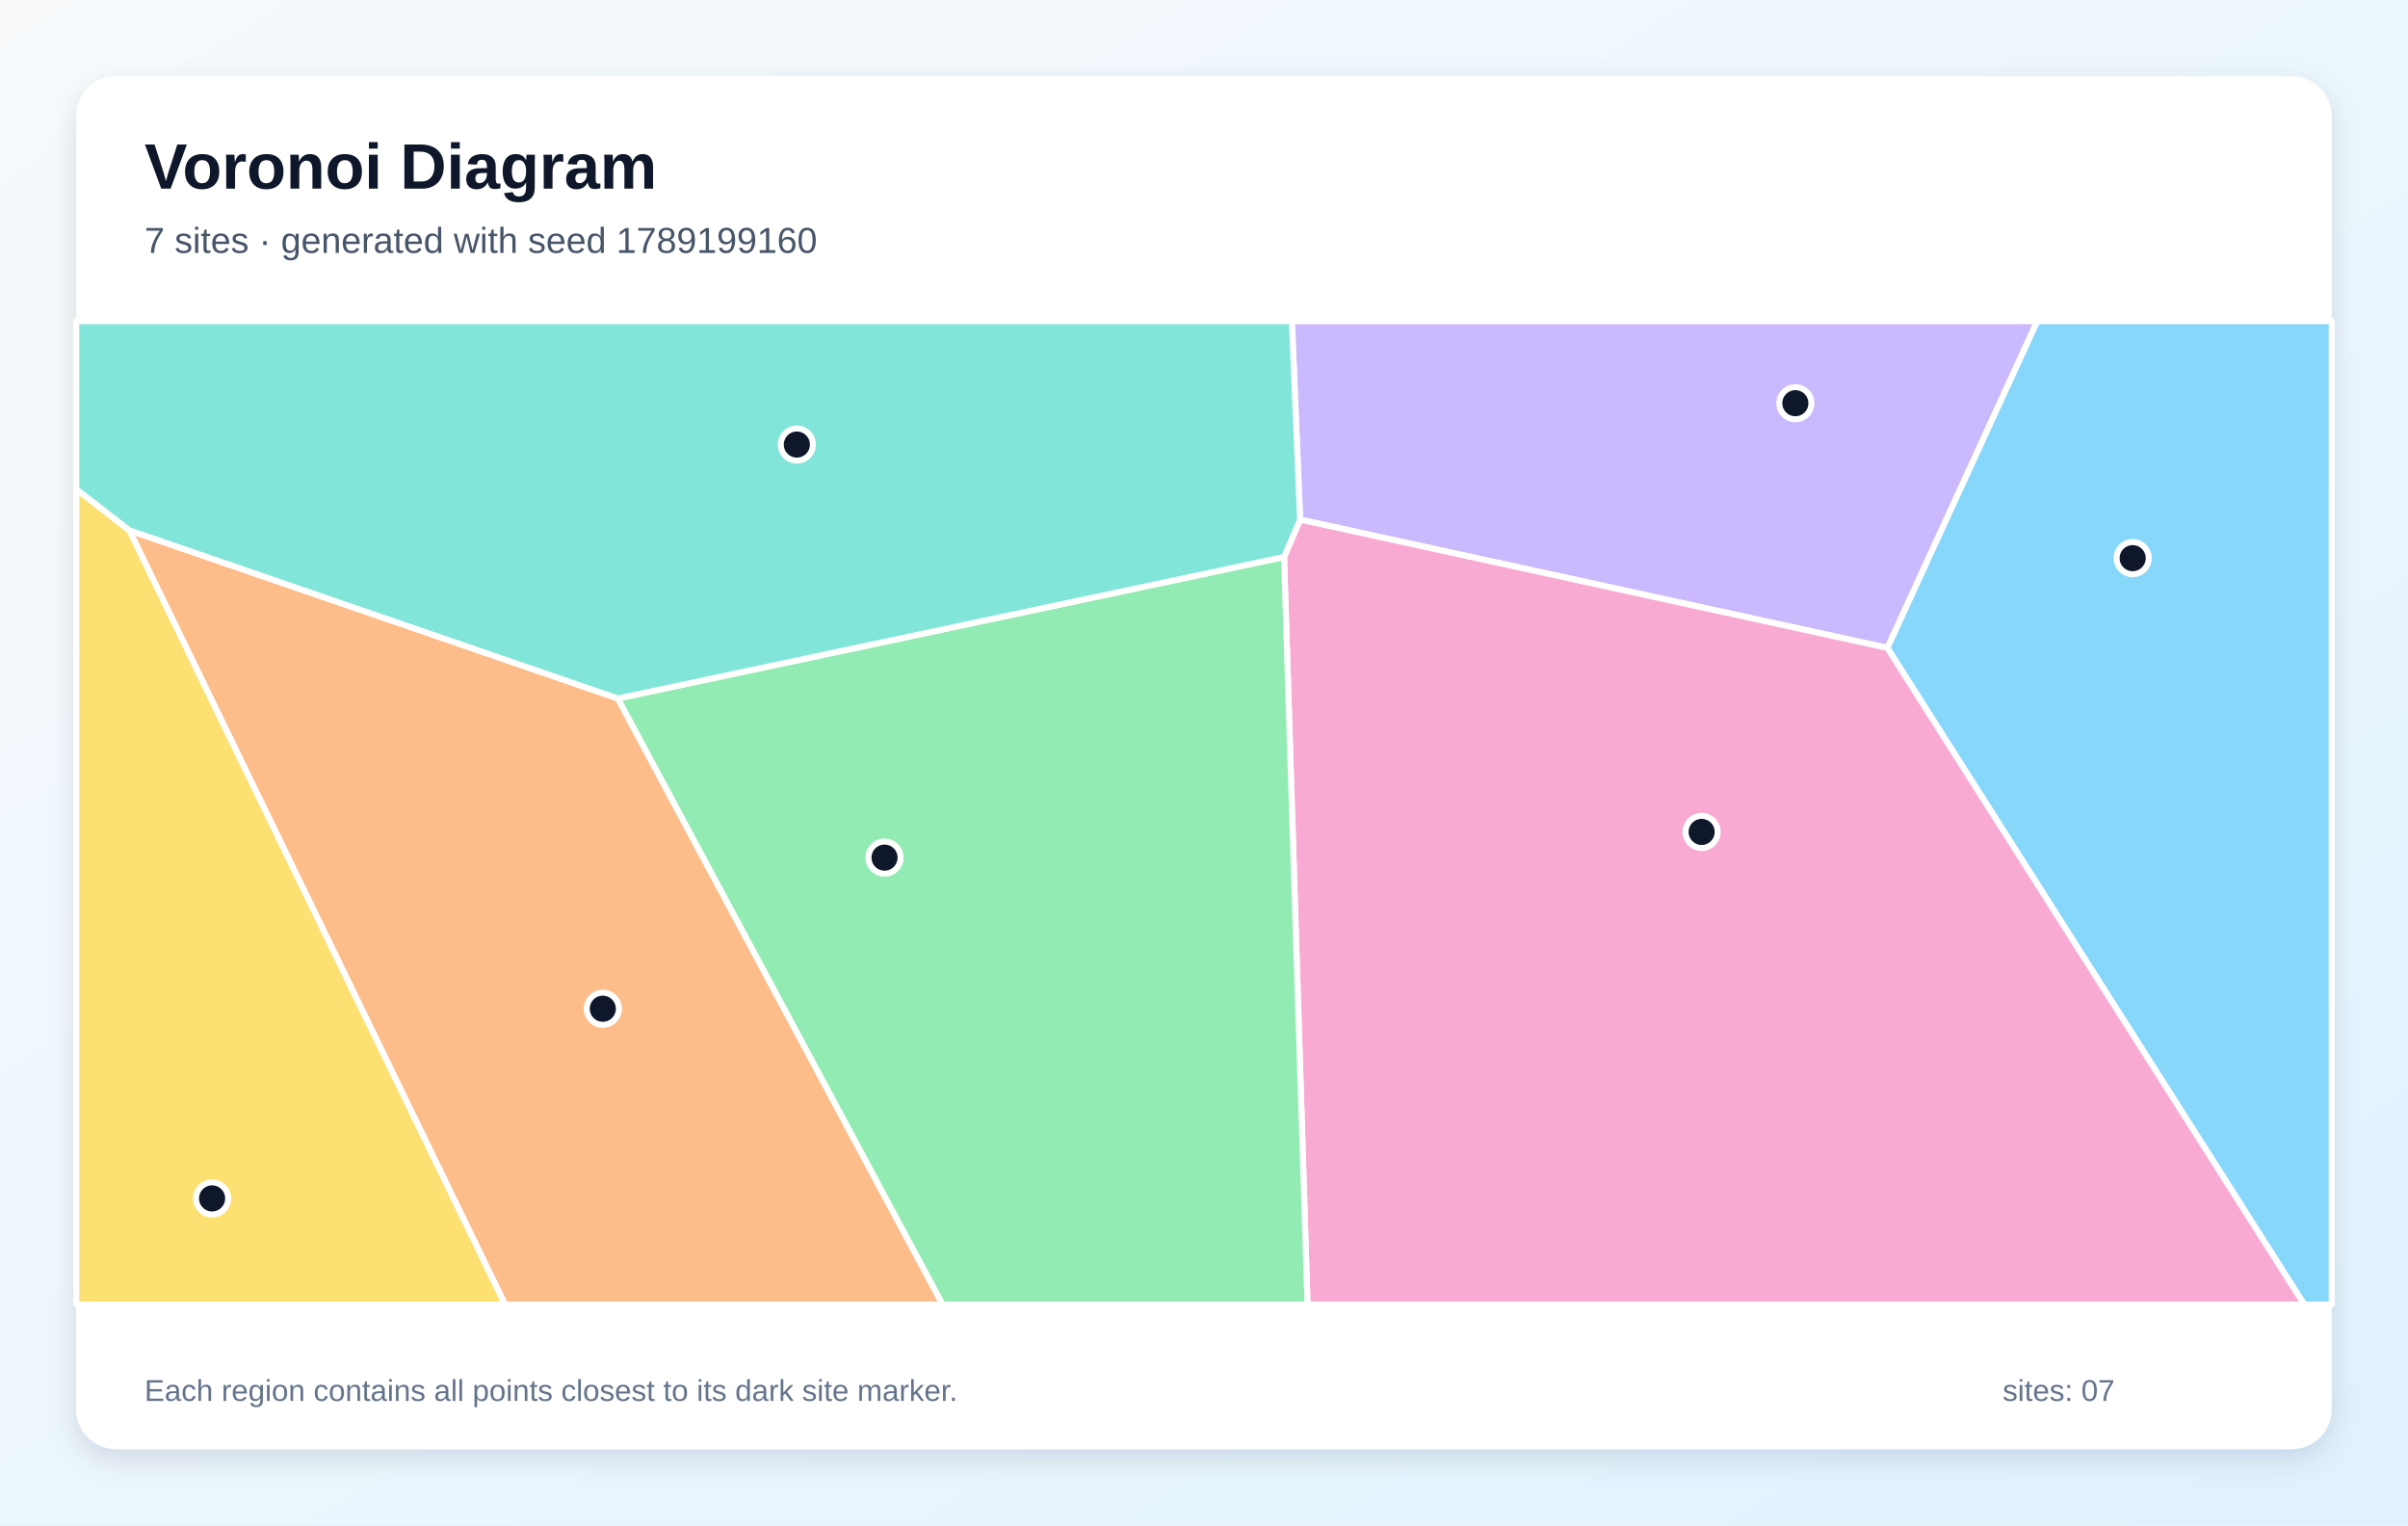
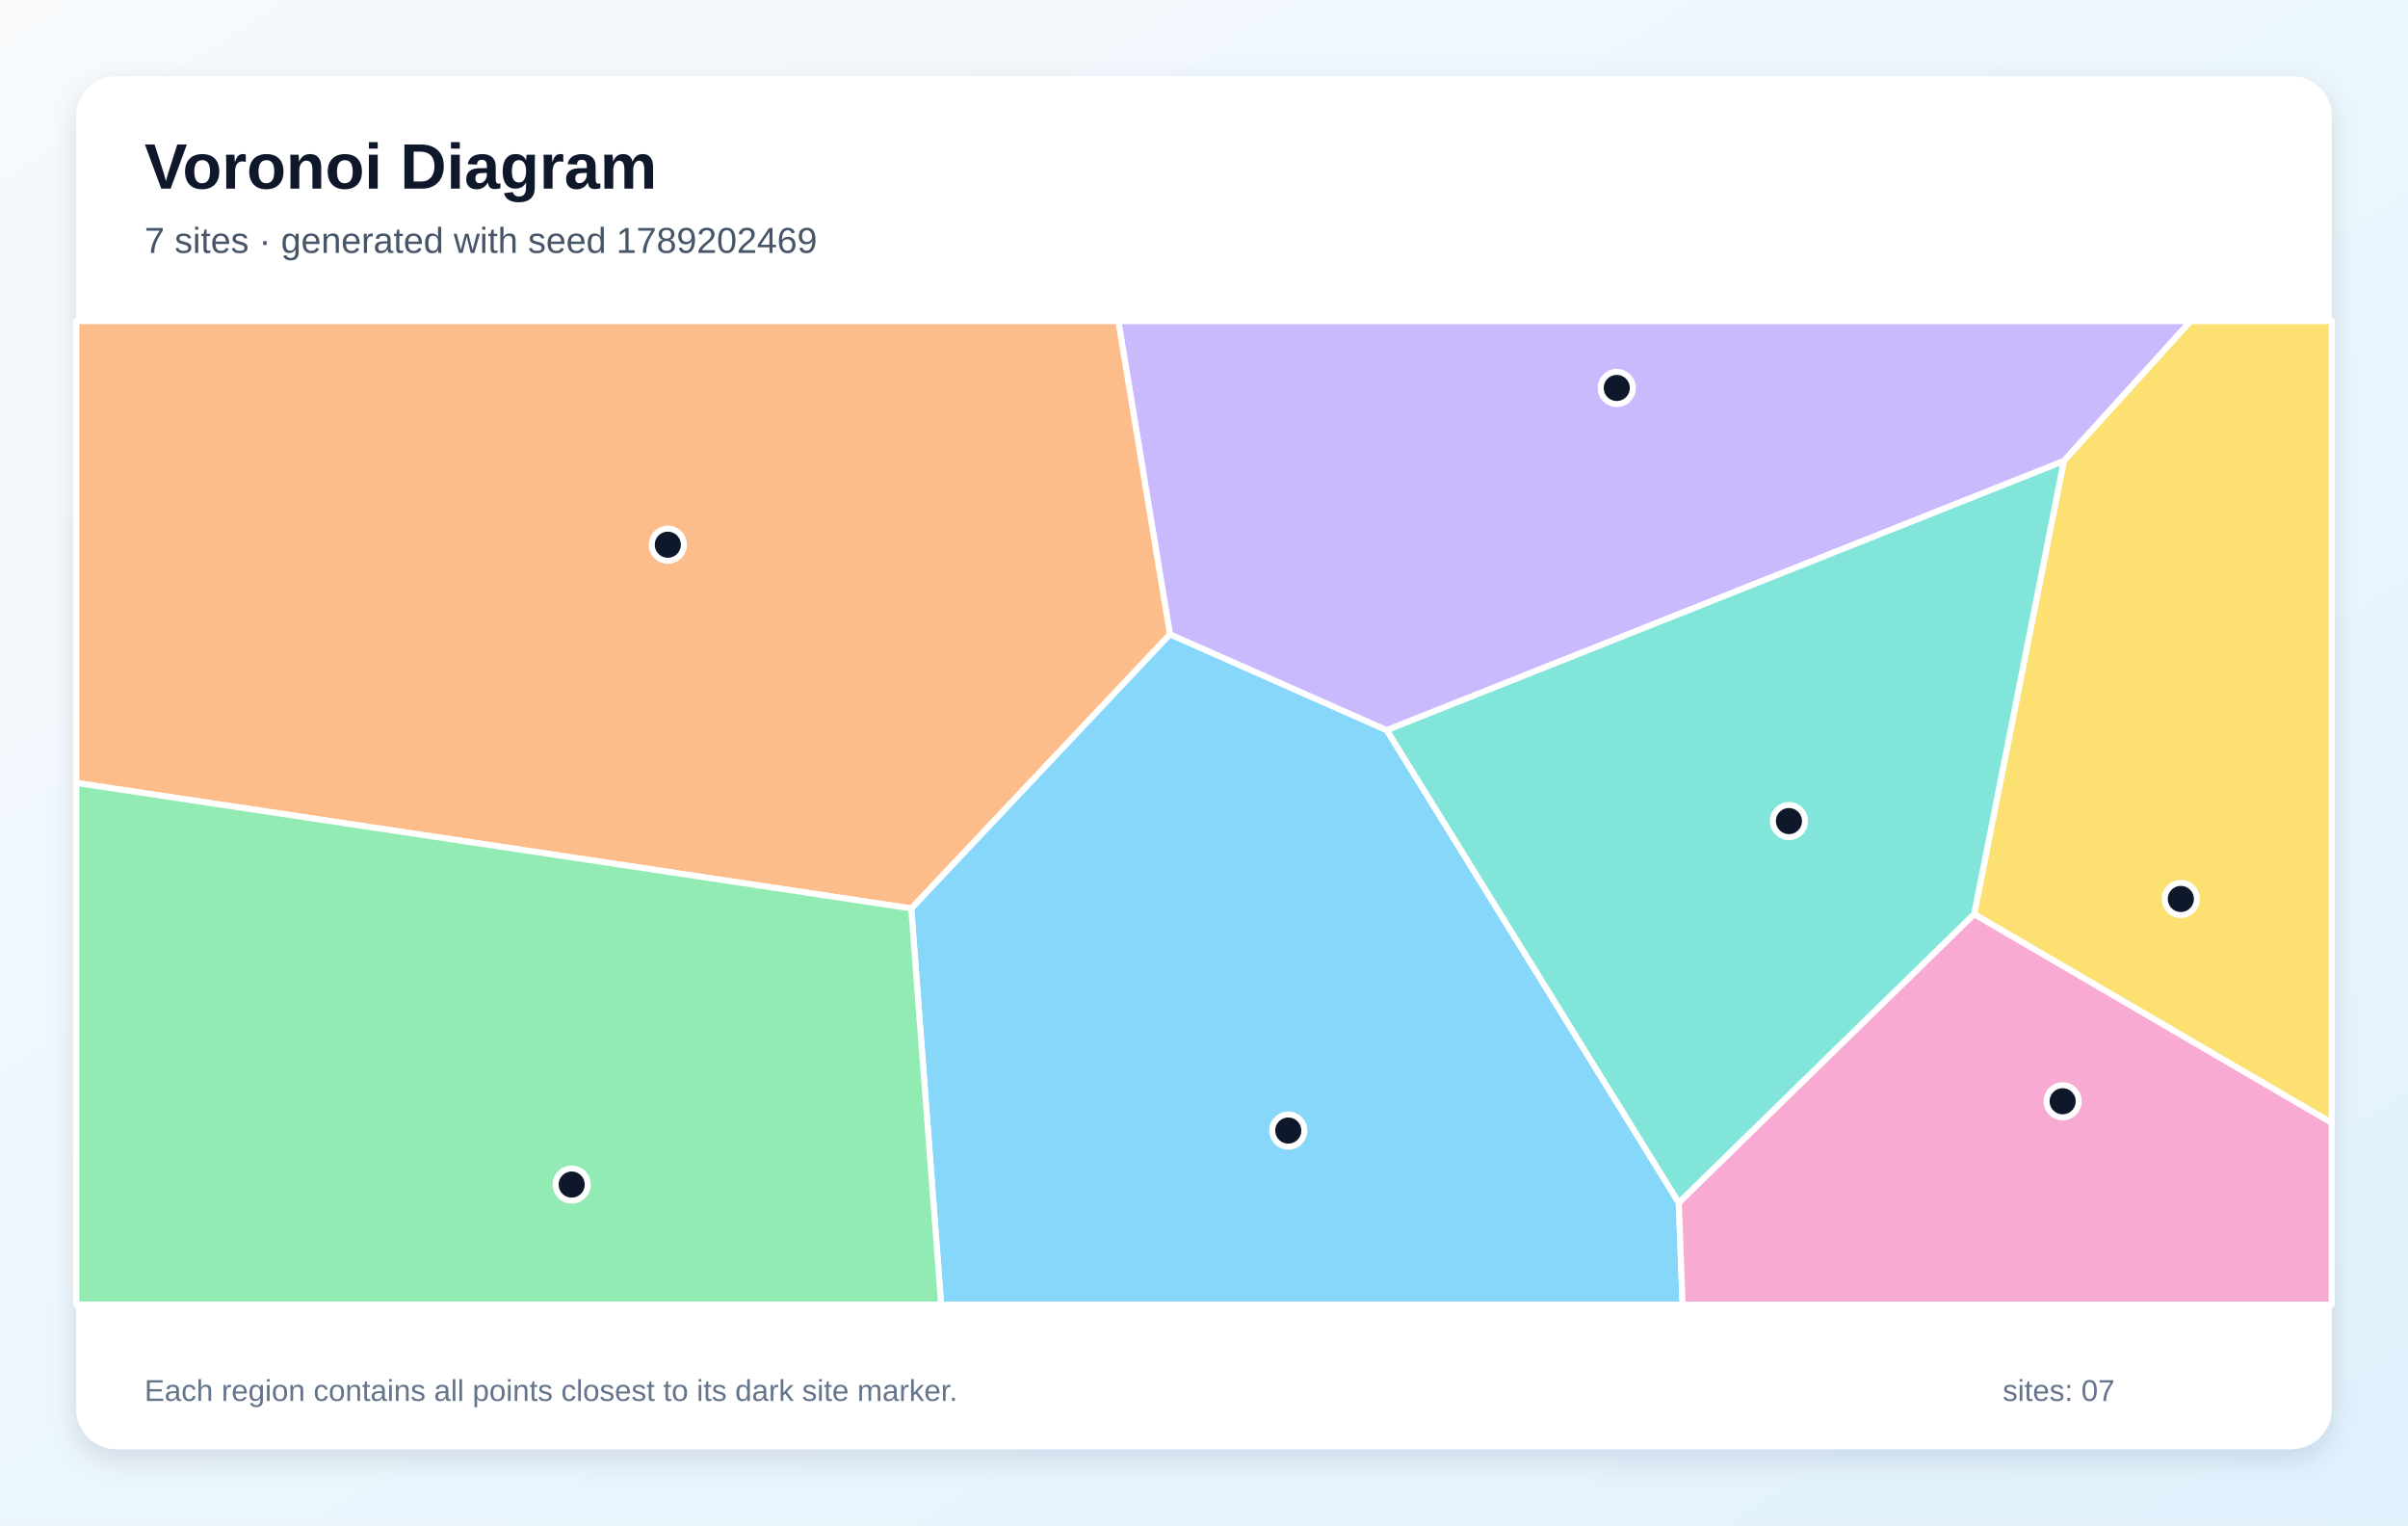
<svg xmlns="http://www.w3.org/2000/svg" width="1200" height="760" viewBox="0 0 1200 760" role="img" aria-labelledby="title description">
  <defs>
    <linearGradient id="background" x1="0" y1="0" x2="1" y2="1">
      <stop stop-color="#F8FAFC" />
      <stop offset="1" stop-color="#E0F2FE" />
    </linearGradient>
    <filter id="shadow" x="-10%" y="-10%" width="120%" height="120%">
      <feDropShadow dx="0" dy="5" stdDeviation="7" flood-color="#0F172A" flood-opacity=".12" />
    </filter>
  </defs>
  <rect width="1200" height="760" fill="url(#background)" />
  <rect x="38" y="38" width="1124" height="684" rx="20" fill="#FFFFFF" filter="url(#shadow)" />
  <g font-family="Arial, sans-serif">
    <text x="72" y="94" font-size="32" font-weight="700" fill="#0F172A">Voronoi Diagram</text>
-     <text x="72" y="126" font-size="18" fill="#475569">7 sites · generated with seed 1789199160</text>
+     <text x="72" y="126" font-size="18" fill="#475569">7 sites · generated with seed 1789202469</text>
  </g>
  <g stroke="#FFFFFF" stroke-width="3" stroke-linejoin="round">
-     <polygon points="940.5,322.8 1015.2,160.0 1162.0,160.0 1162.0,650.0 1148.3,650.0" fill="#38BDF8" fill-opacity="0.60" />
-     <polygon points="647.9,258.9 643.8,160.0 1015.2,160.0 940.5,322.8" fill="#A78BFA" fill-opacity="0.60" />
-     <polygon points="639.9,277.5 647.9,258.9 940.5,322.8 1148.3,650.0 651.6,650.0" fill="#F472B6" fill-opacity="0.60" />
-     <polygon points="64.4,264.2 307.9,348.0 469.8,650.0 251.7,650.0" fill="#FB923C" fill-opacity="0.60" />
-     <polygon points="38.0,243.7 64.4,264.2 251.7,650.0 38.0,650.0" fill="#FACC15" fill-opacity="0.60" />
-     <polygon points="307.9,348.0 639.9,277.5 651.6,650.0 469.8,650.0" fill="#4ADE80" fill-opacity="0.60" />
-     <polygon points="307.9,348.0 64.4,264.2 38.0,243.7 38.0,160.0 643.8,160.0 647.9,258.9 639.9,277.5" fill="#2DD4BF" fill-opacity="0.60" />
+     <polygon points="454.1,452.6 583.0,316.0 691.1,363.8 836.6,599.2 838.5,650.0 469.0,650.0" fill="#38BDF8" fill-opacity="0.60" />
+     <polygon points="1028.5,229.7 691.1,363.8 583.0,316.0 557.3,160.0 1091.7,160.0" fill="#A78BFA" fill-opacity="0.60" />
+     <polygon points="836.6,599.2 983.8,455.4 1162.0,559.4 1162.0,650.0 838.5,650.0" fill="#F472B6" fill-opacity="0.60" />
+     <polygon points="38.0,390.1 38.0,160.0 557.3,160.0 583.0,316.0 454.1,452.6" fill="#FB923C" fill-opacity="0.60" />
+     <polygon points="983.8,455.4 1028.5,229.7 1091.7,160.0 1162.0,160.0 1162.0,559.4" fill="#FACC15" fill-opacity="0.60" />
+     <polygon points="38.0,390.1 454.1,452.6 469.0,650.0 38.0,650.0" fill="#4ADE80" fill-opacity="0.60" />
+     <polygon points="983.8,455.4 836.6,599.2 691.1,363.8 1028.5,229.7" fill="#2DD4BF" fill-opacity="0.60" />
  </g>
  <g>
-     <circle cx="1062.8" cy="278.1" r="8" fill="#0F172A" stroke="#FFFFFF" stroke-width="3" />
-     <circle cx="894.7" cy="200.9" r="8" fill="#0F172A" stroke="#FFFFFF" stroke-width="3" />
-     <circle cx="848.0" cy="414.5" r="8" fill="#0F172A" stroke="#FFFFFF" stroke-width="3" />
-     <circle cx="300.4" cy="502.6" r="8" fill="#0F172A" stroke="#FFFFFF" stroke-width="3" />
-     <circle cx="105.7" cy="597.1" r="8" fill="#0F172A" stroke="#FFFFFF" stroke-width="3" />
-     <circle cx="440.8" cy="427.3" r="8" fill="#0F172A" stroke="#FFFFFF" stroke-width="3" />
-     <circle cx="397.1" cy="221.5" r="8" fill="#0F172A" stroke="#FFFFFF" stroke-width="3" />
+     <circle cx="642.0" cy="563.3" r="8" fill="#0F172A" stroke="#FFFFFF" stroke-width="3" />
+     <circle cx="805.7" cy="193.3" r="8" fill="#0F172A" stroke="#FFFFFF" stroke-width="3" />
+     <circle cx="1027.9" cy="548.7" r="8" fill="#0F172A" stroke="#FFFFFF" stroke-width="3" />
+     <circle cx="332.8" cy="271.4" r="8" fill="#0F172A" stroke="#FFFFFF" stroke-width="3" />
+     <circle cx="1086.8" cy="447.9" r="8" fill="#0F172A" stroke="#FFFFFF" stroke-width="3" />
+     <circle cx="284.9" cy="590.2" r="8" fill="#0F172A" stroke="#FFFFFF" stroke-width="3" />
+     <circle cx="891.5" cy="409.1" r="8" fill="#0F172A" stroke="#FFFFFF" stroke-width="3" />
  </g>
  <g font-family="Arial, sans-serif" font-size="15" fill="#64748B">
    <text x="72" y="698">Each region contains all points closest to its dark site marker.</text>
    <text x="998" y="698">sites: 07</text>
  </g>
</svg>
